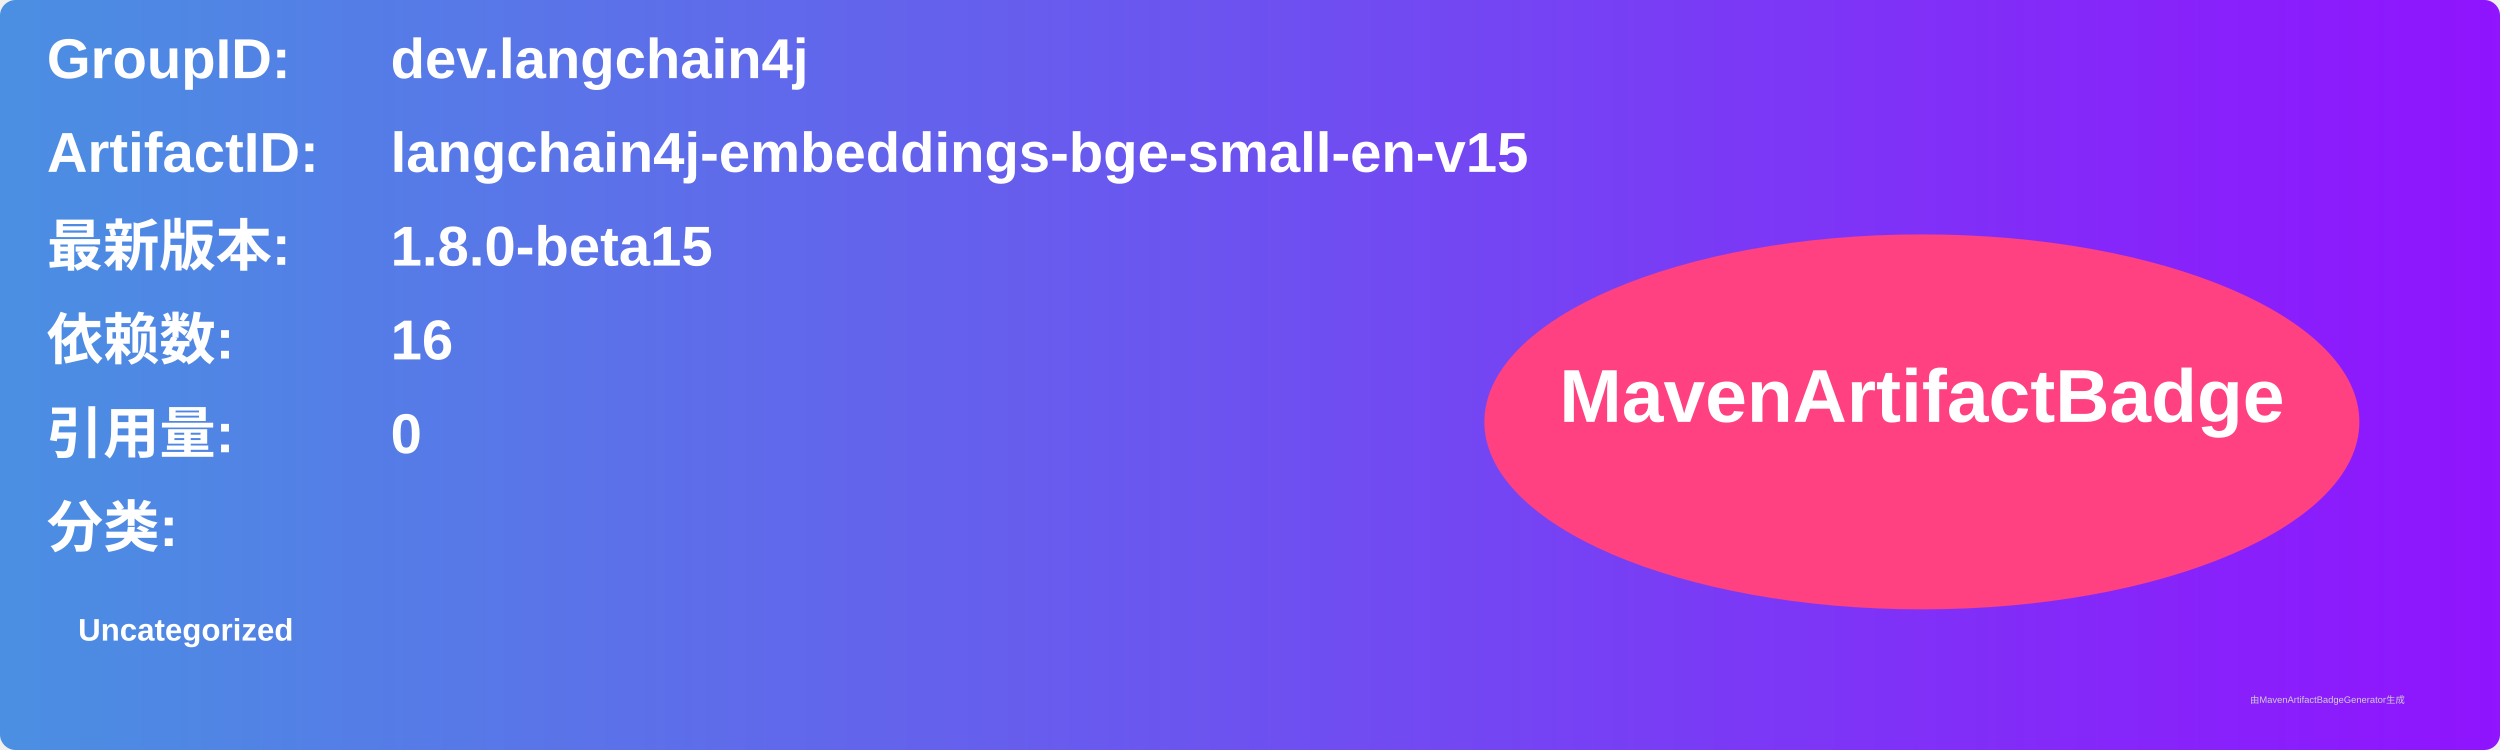
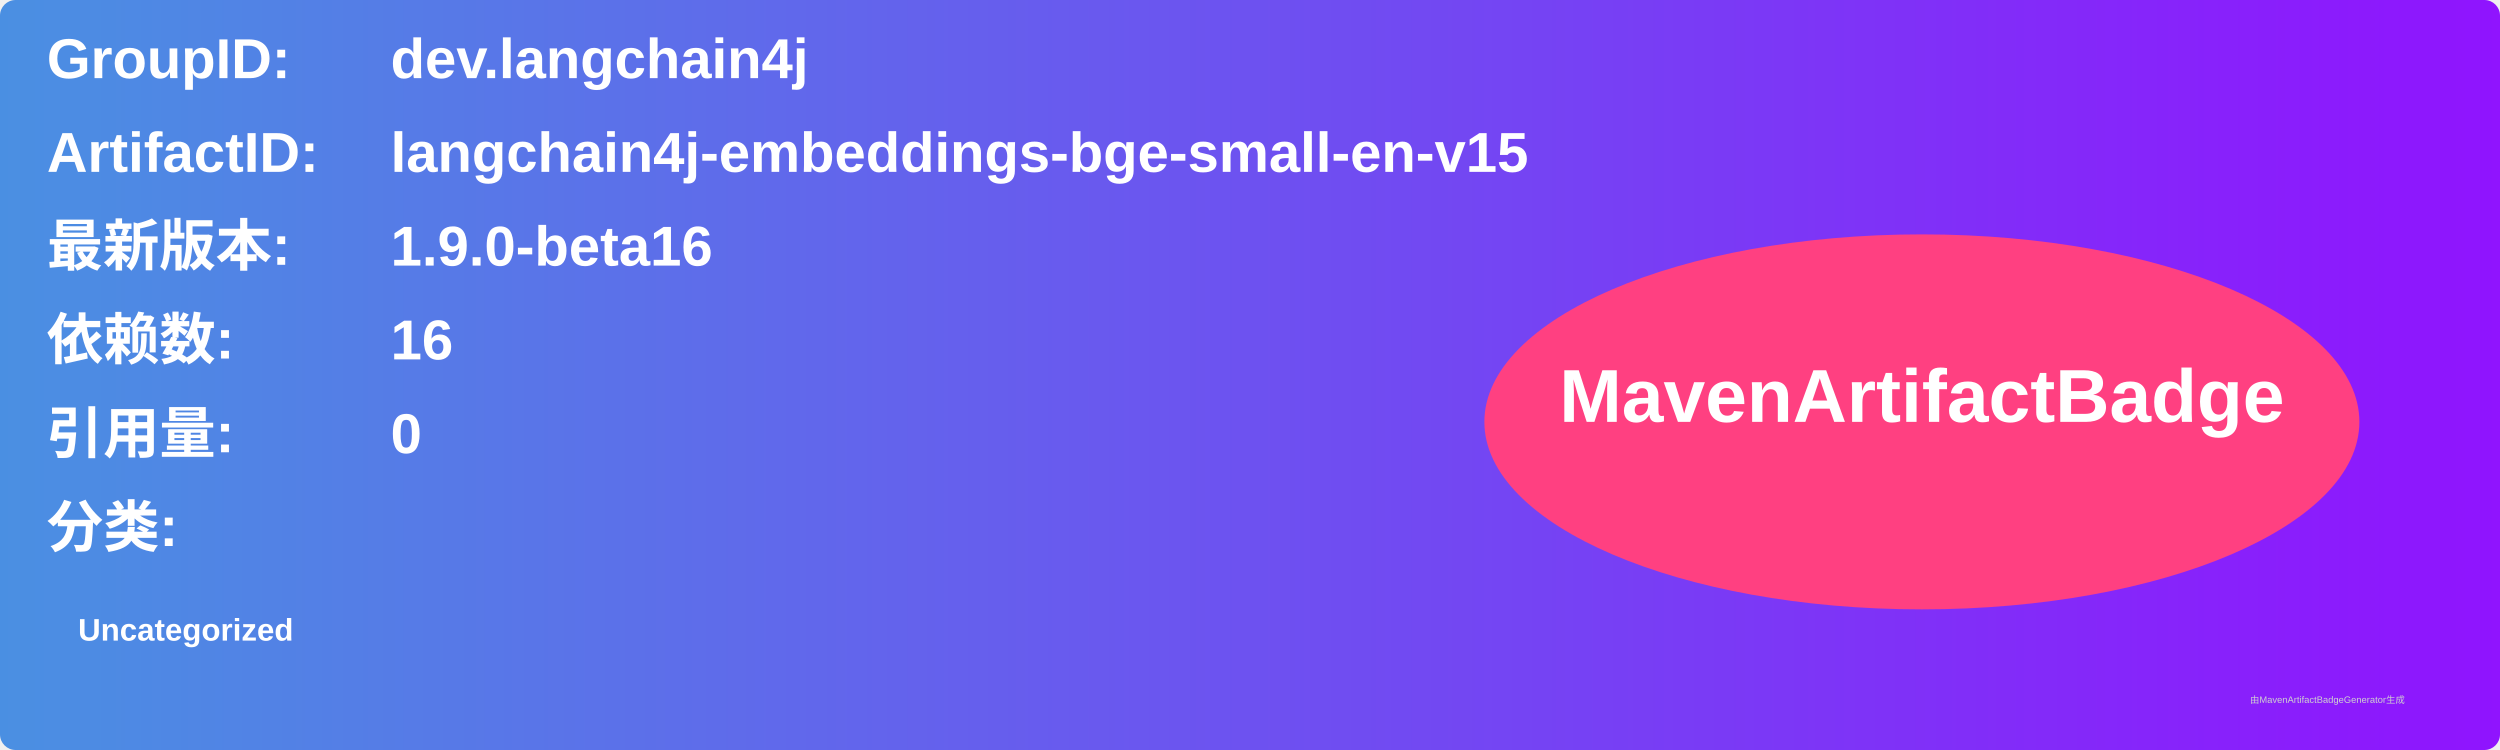
<svg xmlns="http://www.w3.org/2000/svg" width="800" height="240" viewBox="0 0 800 240">
  <linearGradient id="grad" x1="0%" y1="0%" x2="100%" y2="0%">
    <stop offset="0%" stop-color="#4a90e2" />
    <stop offset="100%" stop-color="#9013fe" />
  </linearGradient>
  <rect width="100%" height="100%" rx="5" ry="5" fill="url(#grad)" />
  <g transform="translate(15, 15)">
    <text x="0" y="10" font-family="Arial" font-size="18" fill="white" font-weight="bold" width="260">GroupID:</text>
    <text x="110" y="10" font-family="Arial" font-size="18" fill="white" font-weight="bold" width="460">dev.langchain4j</text>
    <text x="0" y="40" font-family="Arial" font-size="18" fill="white" font-weight="bold" width="260">ArtifactID:</text>
    <text x="110" y="40" font-family="Arial" font-size="18" fill="white" font-weight="bold" width="460">langchain4j-embeddings-bge-small-en-v15</text>
    <text x="0" y="70" font-family="Arial" font-size="18" fill="white" font-weight="bold">最新版本:</text>
    <text x="110" y="70" font-family="Arial" font-size="18" fill="white" font-weight="bold">
-       <tspan font-weight="bold">1.8.0-beta15</tspan>
+       <tspan font-weight="bold">1.9.0-beta16</tspan>
    </text>
    <text x="0" y="100" font-family="Arial" font-size="18" fill="white" font-weight="bold">依赖数: </text>
    <text x="110" y="100" font-family="Arial" font-size="18" fill="white">
      <tspan font-weight="bold">16</tspan>
    </text>
    <text x="0" y="130" font-family="Arial" font-size="18" fill="white" font-weight="bold">引用量: </text>
    <text x="110" y="130" font-family="Arial" font-size="18" fill="white">
      <tspan font-weight="bold">0</tspan>
    </text>
    <text x="0" y="160" font-family="Arial" font-size="18" fill="white" font-weight="bold">分类:</text>
    <text x="10" y="190" font-family="Arial" font-size="10" fill="white">
      <tspan font-weight="bold">Uncategorized</tspan>
    </text>
    <ellipse cx="600" cy="120" rx="140" ry="60" fill="#ff4081" />
    <text x="600" y="120" text-anchor="middle" font-family="Arial" font-size="24" fill="white" font-weight="bold">MavenArtifactBadge</text>
  </g>
  <text x="720" y="225" font-family="Arial" font-size="3" fill="#d0d0d0">由MavenArtifactBadgeGenerator生成</text>
</svg>
